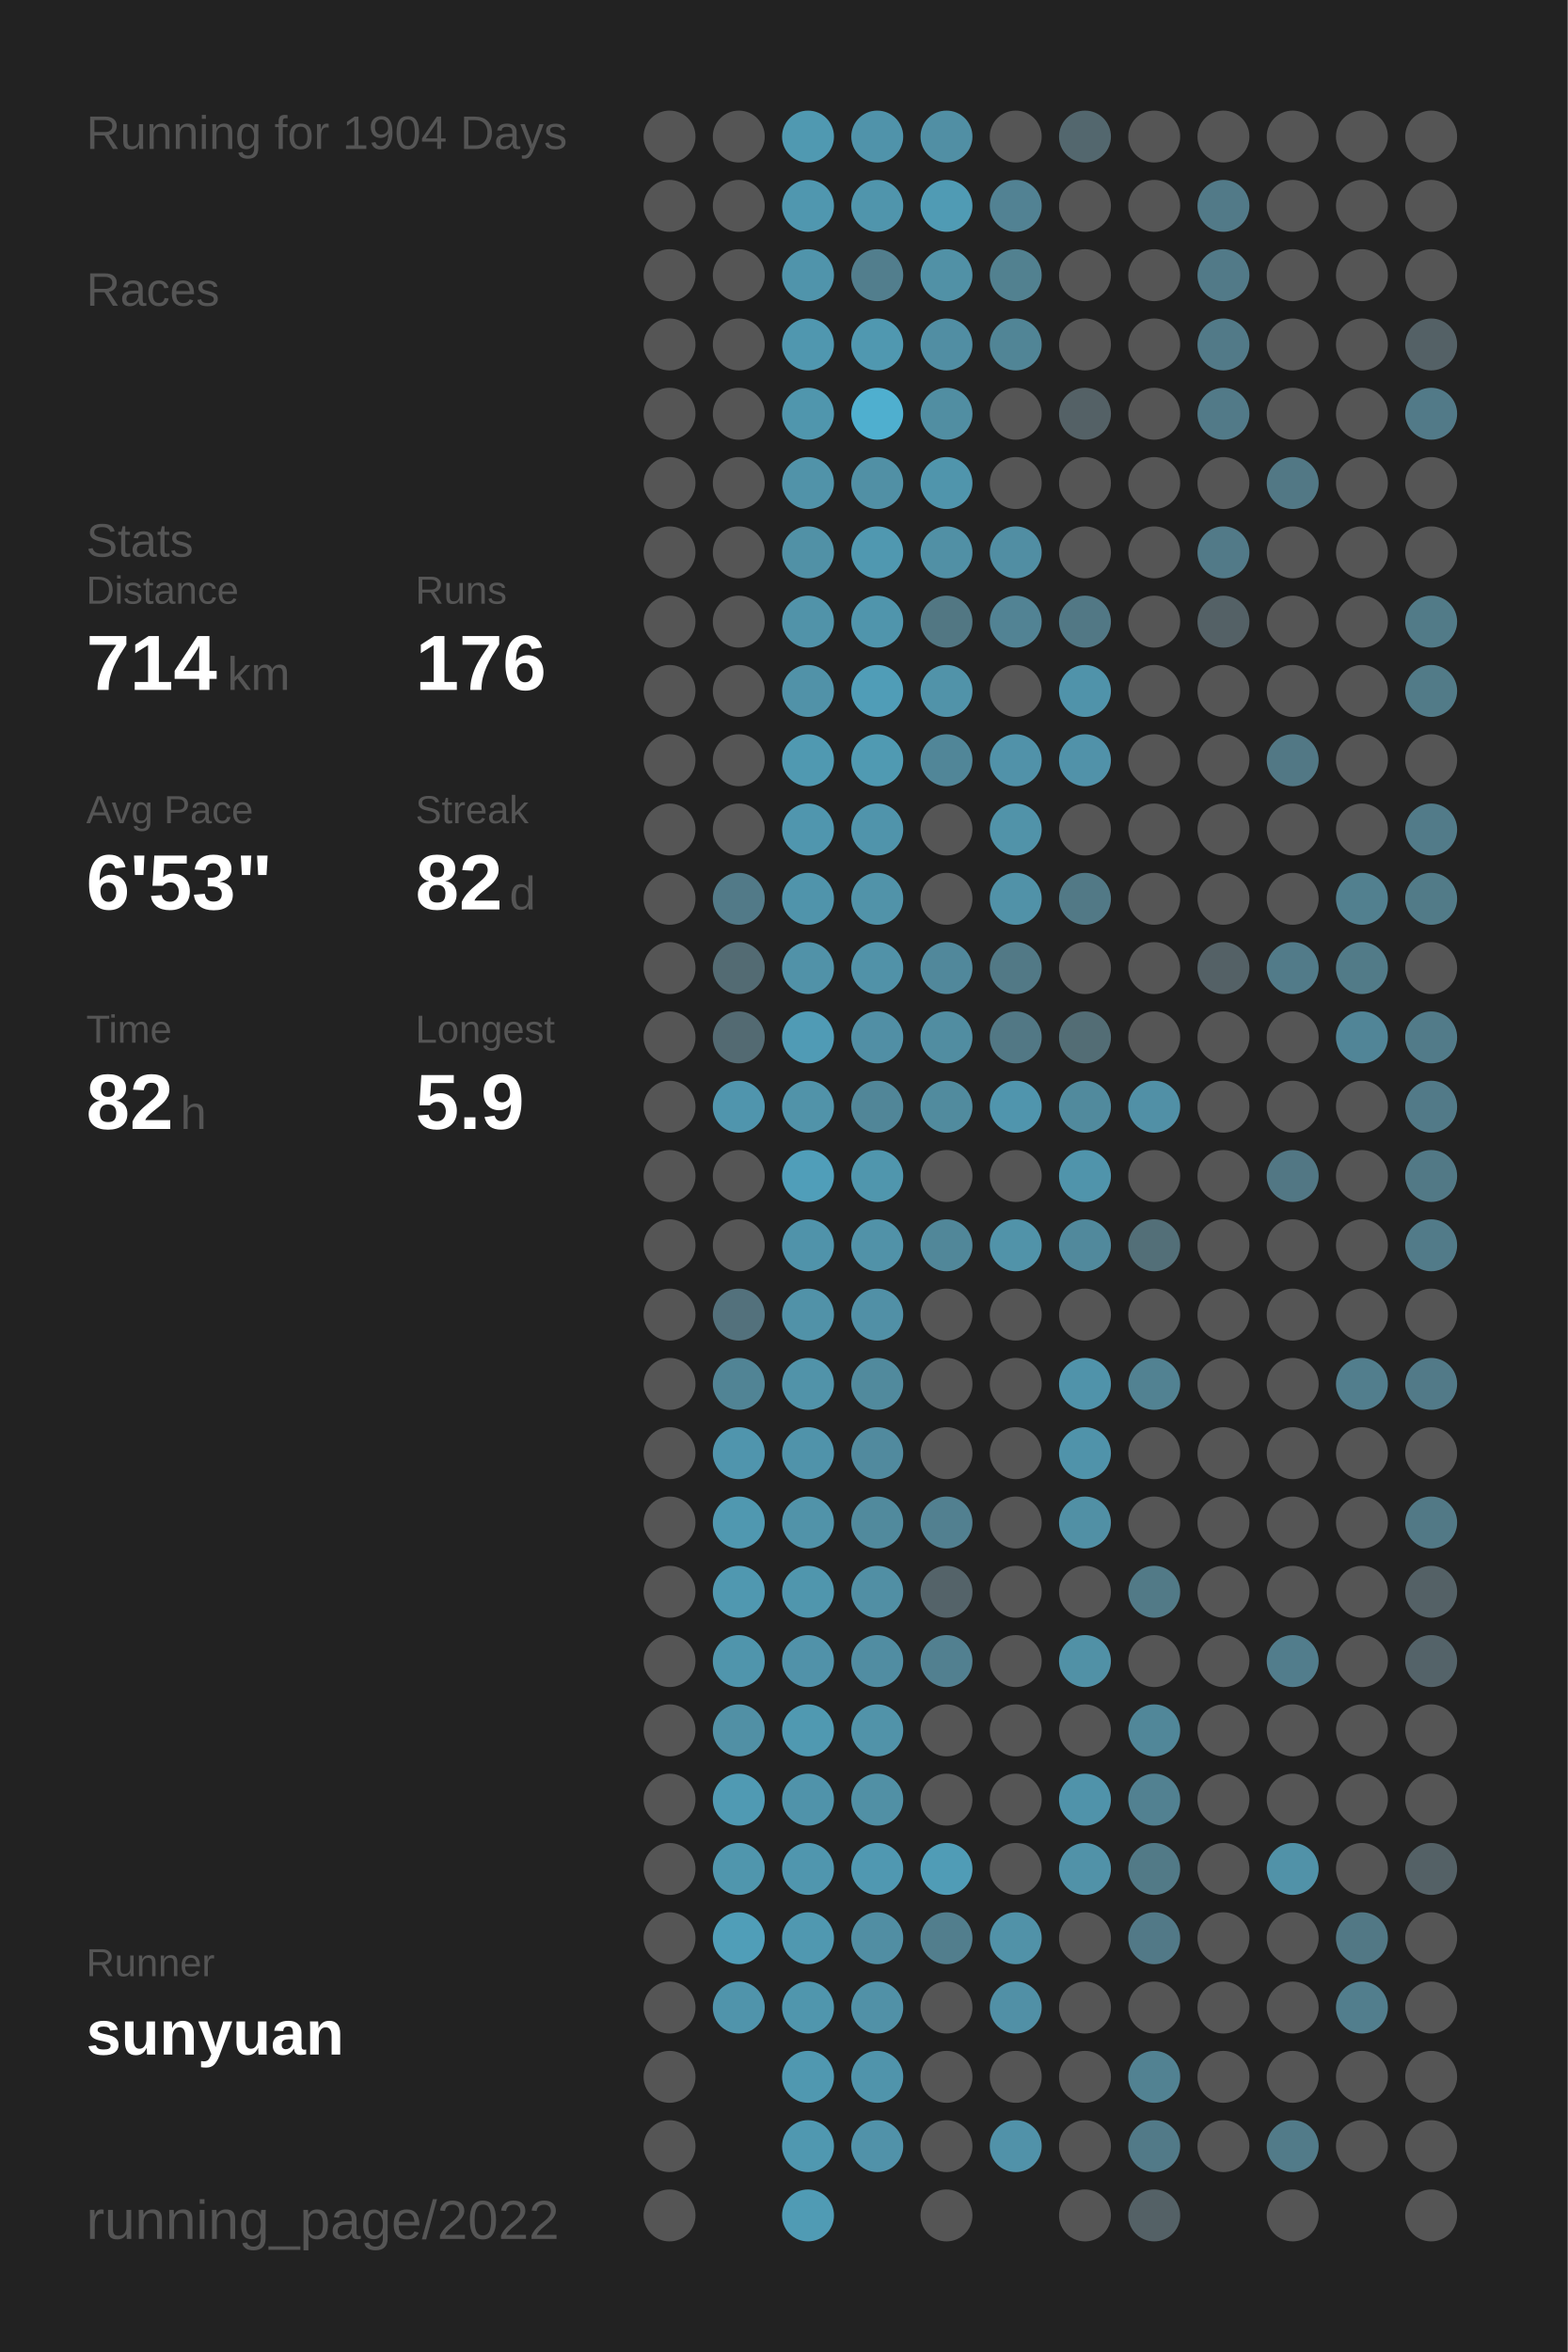
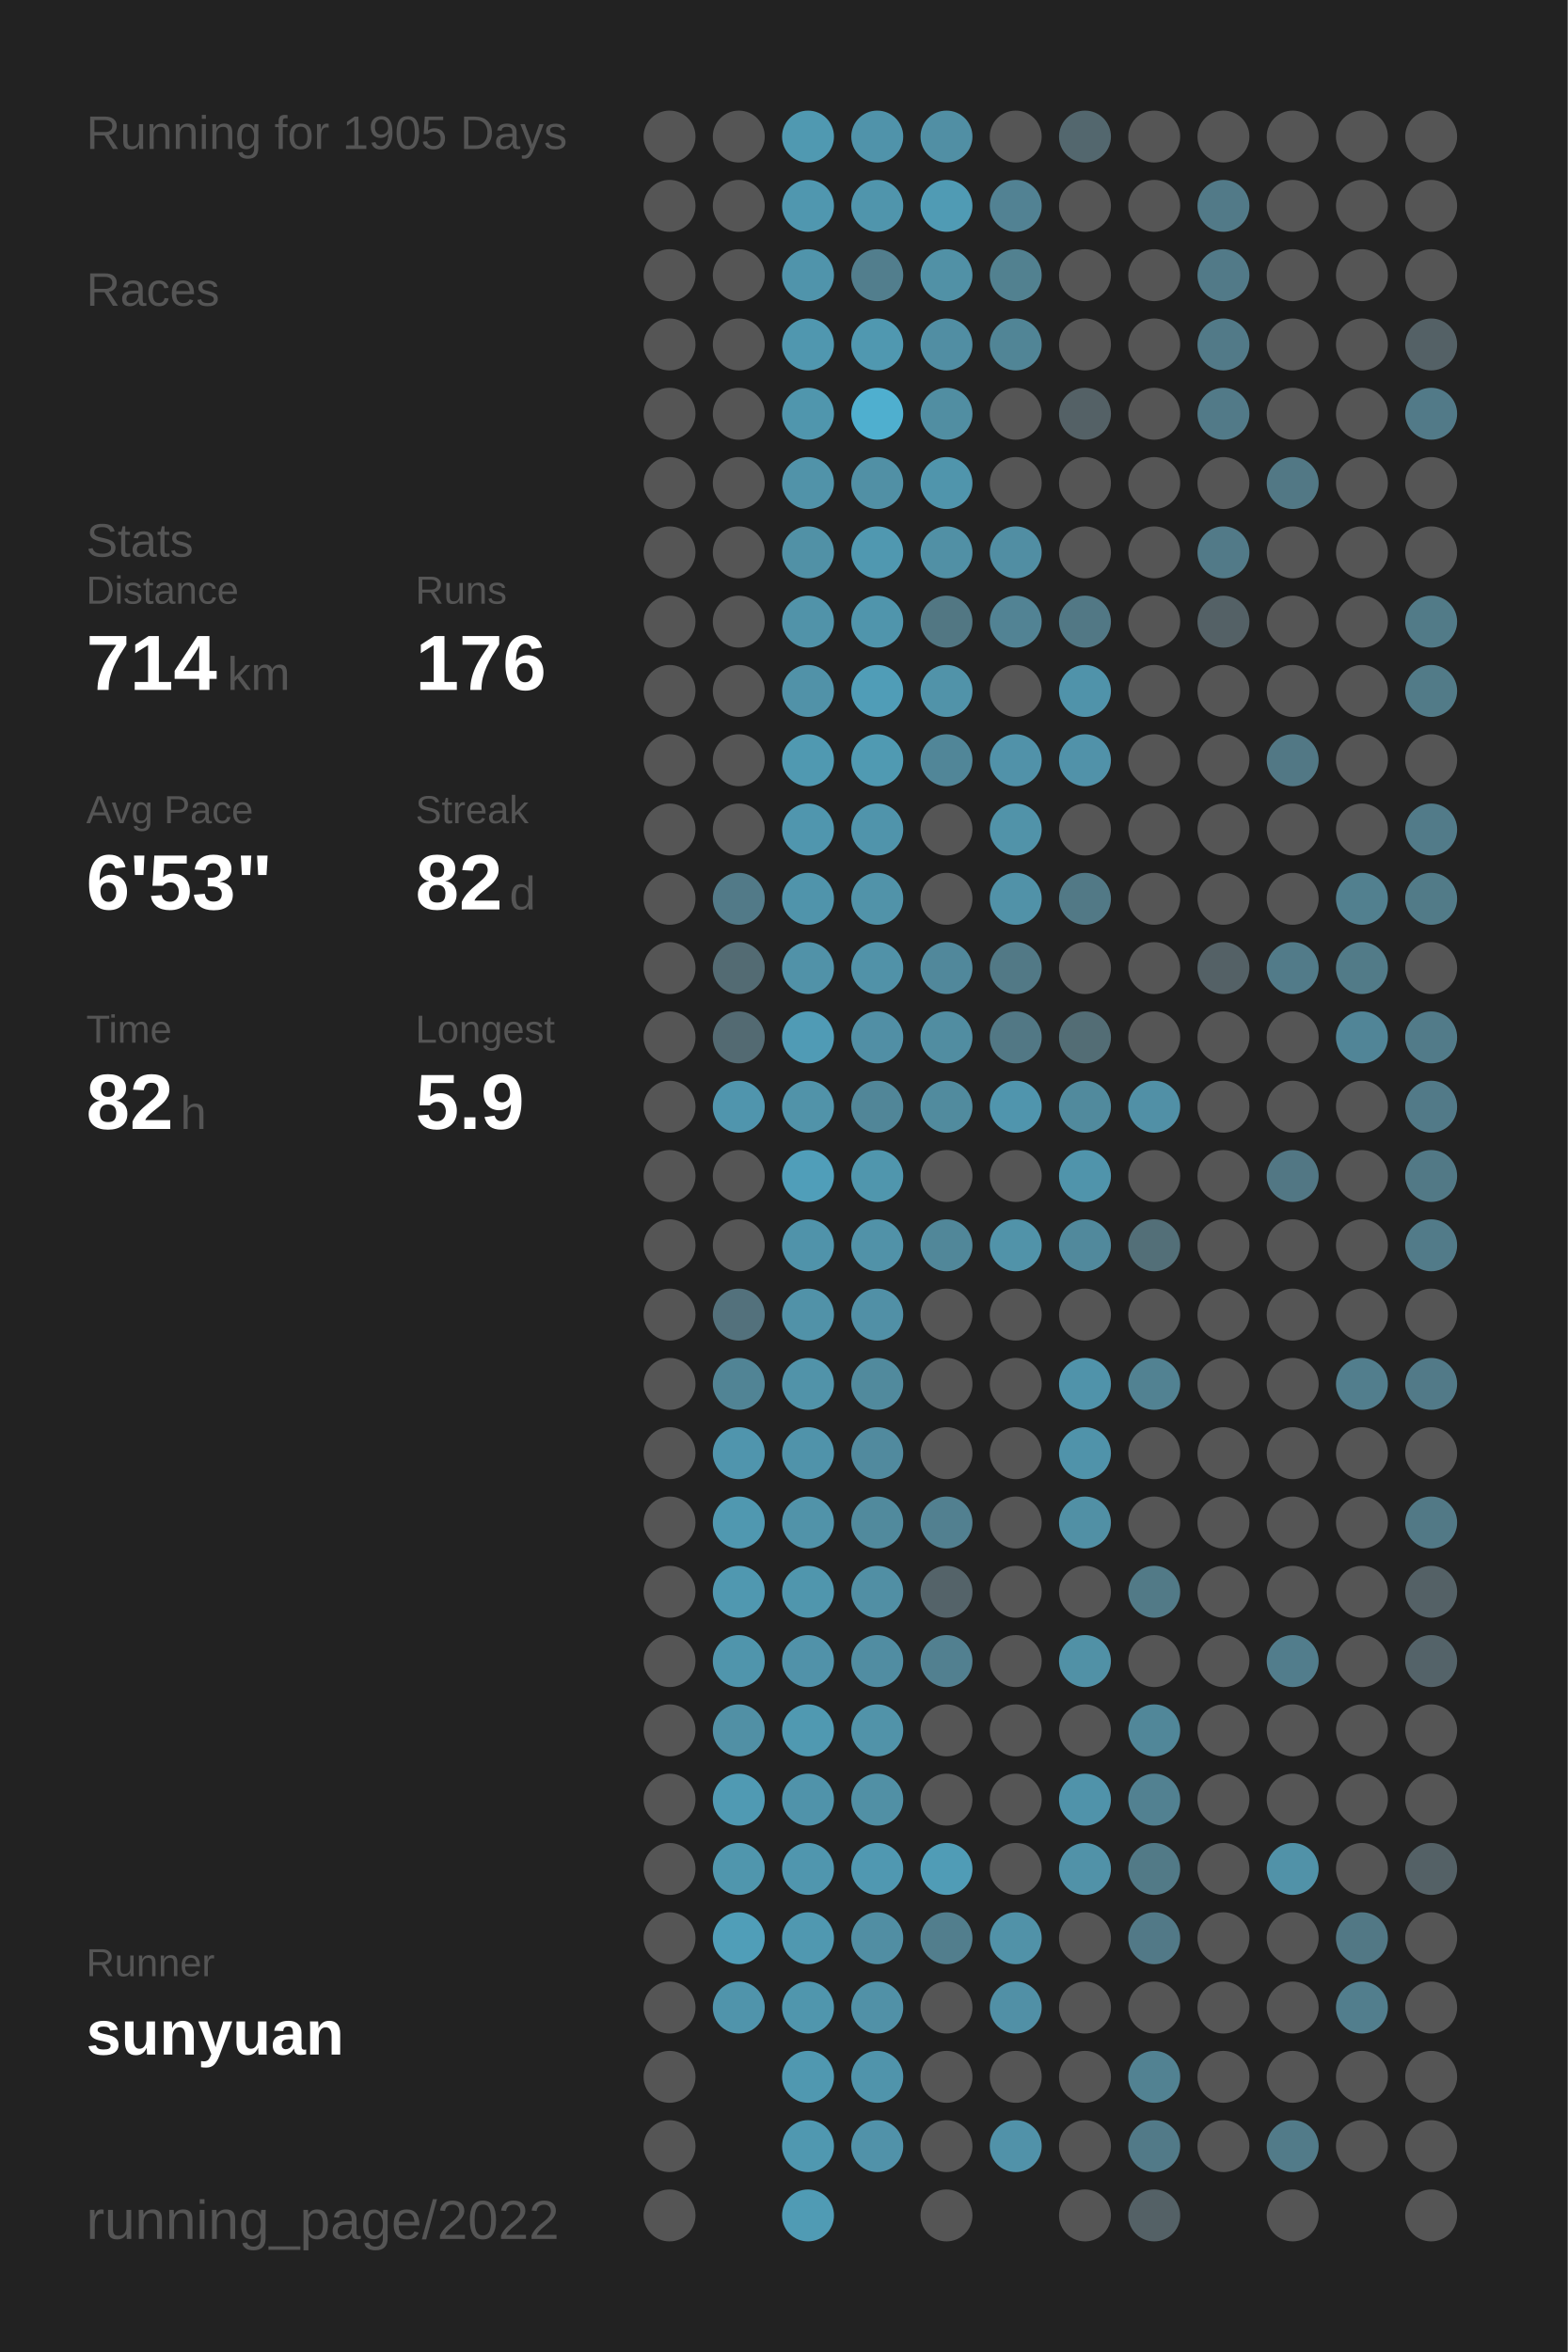
<svg xmlns="http://www.w3.org/2000/svg" baseProfile="full" height="300mm" version="1.1" viewBox="0,0,200,300" width="200mm">
  <defs />
  <rect fill="#222222" height="300" width="200" x="0" y="0" />
-   <text fill="#555555" style="font-size:6px; font-family:Arial;" x="11" y="19">Running for 1904 Days</text>
+   <text fill="#555555" style="font-size:6px; font-family:Arial;" x="11" y="19">Running for 1905 Days</text>
  <text fill="#555555" style="font-size:6px; font-family:Arial;" x="11" y="39">Races</text>
  <text fill="#555555" style="font-size:6px; font-family:Arial;" x="11" y="71">Stats</text>
  <text fill="#555555" style="font-size:5px; font-family:Arial;" x="11" y="77">Distance</text>
  <text fill="#FFFFFF" style="font-size:10px; font-family:Arial; font-weight:bold;" x="11" y="88">714</text>
  <text fill="#555555" style="font-size:6px; font-family:Arial;" x="29" y="88">km</text>
  <text fill="#555555" style="font-size:5px; font-family:Arial;" x="53" y="77">Runs</text>
  <text fill="#FFFFFF" style="font-size:10px; font-family:Arial; font-weight:bold;" x="53" y="88">176</text>
  <text fill="#555555" style="font-size:5px; font-family:Arial;" x="11" y="105">Avg Pace</text>
  <text fill="#FFFFFF" style="font-size:10px; font-family:Arial; font-weight:bold;" x="11" y="116">6'53"</text>
  <text fill="#555555" style="font-size:5px; font-family:Arial;" x="53" y="105">Streak</text>
  <text fill="#FFFFFF" style="font-size:10px; font-family:Arial; font-weight:bold;" x="53" y="116">82</text>
  <text fill="#555555" style="font-size:6px; font-family:Arial;" x="65" y="116">d</text>
  <text fill="#555555" style="font-size:5px; font-family:Arial;" x="11" y="133">Time</text>
  <text fill="#FFFFFF" style="font-size:10px; font-family:Arial; font-weight:bold;" x="11" y="144">82</text>
  <text fill="#555555" style="font-size:6px; font-family:Arial;" x="23" y="144">h</text>
  <text fill="#555555" style="font-size:5px; font-family:Arial;" x="53" y="133">Longest</text>
  <text fill="#FFFFFF" style="font-size:10px; font-family:Arial; font-weight:bold;" x="53" y="144">5.9</text>
  <text fill="#555555" style="font-size:5px; font-family:Arial;" x="11" y="252.065">Runner</text>
  <text fill="#FFFFFF" style="font-size:8px; font-family:Arial; font-weight:bold;" x="11" y="262.065">sunyuan</text>
  <text fill="#555555" style="font-size:7px; font-family:Arial;" x="11" y="285.581">running_page/2022</text>
  <circle cx="85.417" cy="17.419" fill="#555555" r="3.312" />
  <circle cx="85.417" cy="26.258" fill="#555555" r="3.312" />
  <circle cx="85.417" cy="35.097" fill="#555555" r="3.312" />
  <circle cx="85.417" cy="43.935" fill="#555555" r="3.312" />
  <circle cx="85.417" cy="52.774" fill="#555555" r="3.312" />
  <circle cx="85.417" cy="61.613" fill="#555555" r="3.312" />
  <circle cx="85.417" cy="70.452" fill="#555555" r="3.312" />
  <circle cx="85.417" cy="79.29" fill="#555555" r="3.312" />
  <circle cx="85.417" cy="88.129" fill="#555555" r="3.312" />
  <circle cx="85.417" cy="96.968" fill="#555555" r="3.312" />
  <circle cx="85.417" cy="105.806" fill="#555555" r="3.312" />
  <circle cx="85.417" cy="114.645" fill="#555555" r="3.312" />
  <circle cx="85.417" cy="123.484" fill="#555555" r="3.312" />
  <circle cx="85.417" cy="132.323" fill="#555555" r="3.312" />
  <circle cx="85.417" cy="141.161" fill="#555555" r="3.312" />
  <circle cx="85.417" cy="150" fill="#555555" r="3.312" />
  <circle cx="85.417" cy="158.839" fill="#555555" r="3.312" />
  <circle cx="85.417" cy="167.677" fill="#555555" r="3.312" />
  <circle cx="85.417" cy="176.516" fill="#555555" r="3.312" />
  <circle cx="85.417" cy="185.355" fill="#555555" r="3.312" />
  <circle cx="85.417" cy="194.194" fill="#555555" r="3.312" />
  <circle cx="85.417" cy="203.032" fill="#555555" r="3.312" />
  <circle cx="85.417" cy="211.871" fill="#555555" r="3.312" />
  <circle cx="85.417" cy="220.71" fill="#555555" r="3.312" />
  <circle cx="85.417" cy="229.548" fill="#555555" r="3.312" />
  <circle cx="85.417" cy="238.387" fill="#555555" r="3.312" />
  <circle cx="85.417" cy="247.226" fill="#555555" r="3.312" />
  <circle cx="85.417" cy="256.065" fill="#555555" r="3.312" />
  <circle cx="85.417" cy="264.903" fill="#555555" r="3.312" />
  <circle cx="85.417" cy="273.742" fill="#555555" r="3.312" />
  <circle cx="85.417" cy="282.581" fill="#555555" r="3.312" />
  <circle cx="94.25" cy="17.419" fill="#555555" r="3.312" />
  <circle cx="94.25" cy="26.258" fill="#555555" r="3.312" />
  <circle cx="94.25" cy="35.097" fill="#555555" r="3.312" />
  <circle cx="94.25" cy="43.935" fill="#555555" r="3.312" />
  <circle cx="94.25" cy="52.774" fill="#555555" r="3.312" />
  <circle cx="94.25" cy="61.613" fill="#555555" r="3.312" />
  <circle cx="94.25" cy="70.452" fill="#555555" r="3.312" />
  <circle cx="94.25" cy="79.29" fill="#555555" r="3.312" />
  <circle cx="94.25" cy="88.129" fill="#555555" r="3.312" />
  <circle cx="94.25" cy="96.968" fill="#555555" r="3.312" />
  <circle cx="94.25" cy="105.806" fill="#555555" r="3.312" />
  <circle cx="94.25" cy="114.645" fill="#527a88" r="3.312" />
  <circle cx="94.25" cy="123.484" fill="#536b73" r="3.312" />
  <circle cx="94.25" cy="132.323" fill="#536a72" r="3.312" />
  <circle cx="94.25" cy="141.161" fill="#5095ad" r="3.312" />
  <circle cx="94.25" cy="150" fill="#555555" r="3.312" />
  <circle cx="94.25" cy="158.839" fill="#555555" r="3.312" />
  <circle cx="94.25" cy="167.677" fill="#53717c" r="3.312" />
  <circle cx="94.25" cy="176.516" fill="#518495" r="3.312" />
  <circle cx="94.25" cy="185.355" fill="#5095ad" r="3.312" />
  <circle cx="94.25" cy="194.194" fill="#5098b0" r="3.312" />
  <circle cx="94.25" cy="203.032" fill="#5098b0" r="3.312" />
  <circle cx="94.25" cy="211.871" fill="#5095ac" r="3.312" />
  <circle cx="94.25" cy="220.71" fill="#5190a5" r="3.312" />
  <circle cx="94.25" cy="229.548" fill="#509ab3" r="3.312" />
  <circle cx="94.25" cy="238.387" fill="#5096ad" r="3.312" />
  <circle cx="94.25" cy="247.226" fill="#509eb8" r="3.312" />
  <circle cx="94.25" cy="256.065" fill="#5094ab" r="3.312" />
  <circle cx="103.083" cy="17.419" fill="#5099b1" r="3.312" />
  <circle cx="103.083" cy="26.258" fill="#5097af" r="3.312" />
  <circle cx="103.083" cy="35.097" fill="#5094ab" r="3.312" />
  <circle cx="103.083" cy="43.935" fill="#5097af" r="3.312" />
  <circle cx="103.083" cy="52.774" fill="#5096ad" r="3.312" />
  <circle cx="103.083" cy="61.613" fill="#5193a9" r="3.312" />
  <circle cx="103.083" cy="70.452" fill="#5191a6" r="3.312" />
  <circle cx="103.083" cy="79.29" fill="#5193a9" r="3.312" />
  <circle cx="103.083" cy="88.129" fill="#5192a8" r="3.312" />
  <circle cx="103.083" cy="96.968" fill="#5099b1" r="3.312" />
  <circle cx="103.083" cy="105.806" fill="#5096ae" r="3.312" />
  <circle cx="103.083" cy="114.645" fill="#5094ab" r="3.312" />
  <circle cx="103.083" cy="123.484" fill="#5192a8" r="3.312" />
  <circle cx="103.083" cy="132.323" fill="#509bb5" r="3.312" />
  <circle cx="103.083" cy="141.161" fill="#5193a9" r="3.312" />
  <circle cx="103.083" cy="150" fill="#509eb9" r="3.312" />
  <circle cx="103.083" cy="158.839" fill="#5093aa" r="3.312" />
  <circle cx="103.083" cy="167.677" fill="#5192a8" r="3.312" />
  <circle cx="103.083" cy="176.516" fill="#5193a9" r="3.312" />
  <circle cx="103.083" cy="185.355" fill="#5093aa" r="3.312" />
  <circle cx="103.083" cy="194.194" fill="#5193a9" r="3.312" />
  <circle cx="103.083" cy="203.032" fill="#5096ad" r="3.312" />
  <circle cx="103.083" cy="211.871" fill="#5192a9" r="3.312" />
  <circle cx="103.083" cy="220.71" fill="#5099b1" r="3.312" />
  <circle cx="103.083" cy="229.548" fill="#5093aa" r="3.312" />
  <circle cx="103.083" cy="238.387" fill="#5096ae" r="3.312" />
  <circle cx="103.083" cy="247.226" fill="#5098b0" r="3.312" />
  <circle cx="103.083" cy="256.065" fill="#5096ad" r="3.312" />
  <circle cx="103.083" cy="264.903" fill="#5098b0" r="3.312" />
  <circle cx="103.083" cy="273.742" fill="#5098b0" r="3.312" />
  <circle cx="103.083" cy="282.581" fill="#509bb4" r="3.312" />
  <circle cx="111.917" cy="17.419" fill="#5093aa" r="3.312" />
  <circle cx="111.917" cy="26.258" fill="#5095ac" r="3.312" />
  <circle cx="111.917" cy="35.097" fill="#527e8d" r="3.312" />
  <circle cx="111.917" cy="43.935" fill="#5098b0" r="3.312" />
  <circle cx="111.917" cy="52.774" fill="#4fafcf" r="3.312" />
  <circle cx="111.917" cy="61.613" fill="#5190a5" r="3.312" />
  <circle cx="111.917" cy="70.452" fill="#5098b0" r="3.312" />
  <circle cx="111.917" cy="79.29" fill="#5095ac" r="3.312" />
  <circle cx="111.917" cy="88.129" fill="#509db7" r="3.312" />
  <circle cx="111.917" cy="96.968" fill="#509ab2" r="3.312" />
  <circle cx="111.917" cy="105.806" fill="#5094ab" r="3.312" />
  <circle cx="111.917" cy="114.645" fill="#5193a9" r="3.312" />
  <circle cx="111.917" cy="123.484" fill="#5192a8" r="3.312" />
  <circle cx="111.917" cy="132.323" fill="#518fa5" r="3.312" />
  <circle cx="111.917" cy="141.161" fill="#518698" r="3.312" />
  <circle cx="111.917" cy="150" fill="#5096ad" r="3.312" />
  <circle cx="111.917" cy="158.839" fill="#5192a8" r="3.312" />
  <circle cx="111.917" cy="167.677" fill="#5190a6" r="3.312" />
  <circle cx="111.917" cy="176.516" fill="#518a9d" r="3.312" />
  <circle cx="111.917" cy="185.355" fill="#518a9e" r="3.312" />
  <circle cx="111.917" cy="194.194" fill="#518a9d" r="3.312" />
  <circle cx="111.917" cy="203.032" fill="#518fa4" r="3.312" />
  <circle cx="111.917" cy="211.871" fill="#518da2" r="3.312" />
  <circle cx="111.917" cy="220.71" fill="#5193a9" r="3.312" />
  <circle cx="111.917" cy="229.548" fill="#5190a5" r="3.312" />
  <circle cx="111.917" cy="238.387" fill="#5098b1" r="3.312" />
  <circle cx="111.917" cy="247.226" fill="#518ea3" r="3.312" />
  <circle cx="111.917" cy="256.065" fill="#5191a7" r="3.312" />
  <circle cx="111.917" cy="264.903" fill="#5094ab" r="3.312" />
  <circle cx="111.917" cy="273.742" fill="#5192a9" r="3.312" />
  <circle cx="120.75" cy="17.419" fill="#518fa4" r="3.312" />
  <circle cx="120.75" cy="26.258" fill="#509bb4" r="3.312" />
  <circle cx="120.75" cy="35.097" fill="#5191a6" r="3.312" />
  <circle cx="120.75" cy="43.935" fill="#518ea3" r="3.312" />
  <circle cx="120.75" cy="52.774" fill="#518ea2" r="3.312" />
  <circle cx="120.75" cy="61.613" fill="#5095ac" r="3.312" />
  <circle cx="120.75" cy="70.452" fill="#5190a5" r="3.312" />
  <circle cx="120.75" cy="79.29" fill="#527783" r="3.312" />
  <circle cx="120.75" cy="88.129" fill="#5193a9" r="3.312" />
  <circle cx="120.75" cy="96.968" fill="#518698" r="3.312" />
  <circle cx="120.75" cy="105.806" fill="#555555" r="3.312" />
  <circle cx="120.75" cy="114.645" fill="#555555" r="3.312" />
  <circle cx="120.75" cy="123.484" fill="#51889b" r="3.312" />
  <circle cx="120.75" cy="132.323" fill="#518da1" r="3.312" />
  <circle cx="120.75" cy="141.161" fill="#518b9e" r="3.312" />
  <circle cx="120.75" cy="150" fill="#555555" r="3.312" />
  <circle cx="120.75" cy="158.839" fill="#518799" r="3.312" />
  <circle cx="120.75" cy="167.677" fill="#555555" r="3.312" />
  <circle cx="120.75" cy="176.516" fill="#555555" r="3.312" />
  <circle cx="120.75" cy="185.355" fill="#555555" r="3.312" />
  <circle cx="120.75" cy="194.194" fill="#528090" r="3.312" />
  <circle cx="120.75" cy="203.032" fill="#546369" r="3.312" />
  <circle cx="120.75" cy="211.871" fill="#528090" r="3.312" />
  <circle cx="120.75" cy="220.71" fill="#555555" r="3.312" />
  <circle cx="120.75" cy="229.548" fill="#555555" r="3.312" />
  <circle cx="120.75" cy="238.387" fill="#509cb6" r="3.312" />
  <circle cx="120.75" cy="247.226" fill="#527e8d" r="3.312" />
  <circle cx="120.75" cy="256.065" fill="#555555" r="3.312" />
  <circle cx="120.75" cy="264.903" fill="#555555" r="3.312" />
  <circle cx="120.75" cy="273.742" fill="#555555" r="3.312" />
  <circle cx="120.75" cy="282.581" fill="#555555" r="3.312" />
  <circle cx="129.583" cy="17.419" fill="#555555" r="3.312" />
  <circle cx="129.583" cy="26.258" fill="#528293" r="3.312" />
  <circle cx="129.583" cy="35.097" fill="#528190" r="3.312" />
  <circle cx="129.583" cy="43.935" fill="#518596" r="3.312" />
  <circle cx="129.583" cy="52.774" fill="#555555" r="3.312" />
  <circle cx="129.583" cy="61.613" fill="#555555" r="3.312" />
  <circle cx="129.583" cy="70.452" fill="#518ea3" r="3.312" />
  <circle cx="129.583" cy="79.29" fill="#528394" r="3.312" />
  <circle cx="129.583" cy="88.129" fill="#555555" r="3.312" />
  <circle cx="129.583" cy="96.968" fill="#5192a9" r="3.312" />
  <circle cx="129.583" cy="105.806" fill="#5193a9" r="3.312" />
  <circle cx="129.583" cy="114.645" fill="#5192a8" r="3.312" />
  <circle cx="129.583" cy="123.484" fill="#527986" r="3.312" />
  <circle cx="129.583" cy="132.323" fill="#527885" r="3.312" />
  <circle cx="129.583" cy="141.161" fill="#5095ad" r="3.312" />
  <circle cx="129.583" cy="150" fill="#555555" r="3.312" />
  <circle cx="129.583" cy="158.839" fill="#5193a9" r="3.312" />
  <circle cx="129.583" cy="167.677" fill="#555555" r="3.312" />
  <circle cx="129.583" cy="176.516" fill="#555555" r="3.312" />
  <circle cx="129.583" cy="185.355" fill="#555555" r="3.312" />
  <circle cx="129.583" cy="194.194" fill="#555555" r="3.312" />
  <circle cx="129.583" cy="203.032" fill="#555555" r="3.312" />
  <circle cx="129.583" cy="211.871" fill="#555555" r="3.312" />
  <circle cx="129.583" cy="220.71" fill="#555555" r="3.312" />
  <circle cx="129.583" cy="229.548" fill="#555555" r="3.312" />
  <circle cx="129.583" cy="238.387" fill="#555555" r="3.312" />
  <circle cx="129.583" cy="247.226" fill="#5192a8" r="3.312" />
  <circle cx="129.583" cy="256.065" fill="#5190a6" r="3.312" />
  <circle cx="129.583" cy="264.903" fill="#555555" r="3.312" />
  <circle cx="129.583" cy="273.742" fill="#5192a9" r="3.312" />
  <circle cx="138.417" cy="17.419" fill="#53676e" r="3.312" />
  <circle cx="138.417" cy="26.258" fill="#555555" r="3.312" />
  <circle cx="138.417" cy="35.097" fill="#555555" r="3.312" />
  <circle cx="138.417" cy="43.935" fill="#555555" r="3.312" />
  <circle cx="138.417" cy="52.774" fill="#546166" r="3.312" />
  <circle cx="138.417" cy="61.613" fill="#555555" r="3.312" />
  <circle cx="138.417" cy="70.452" fill="#555555" r="3.312" />
  <circle cx="138.417" cy="79.29" fill="#527885" r="3.312" />
  <circle cx="138.417" cy="88.129" fill="#5093aa" r="3.312" />
  <circle cx="138.417" cy="96.968" fill="#5192a9" r="3.312" />
  <circle cx="138.417" cy="105.806" fill="#555555" r="3.312" />
  <circle cx="138.417" cy="114.645" fill="#527986" r="3.312" />
  <circle cx="138.417" cy="123.484" fill="#555555" r="3.312" />
  <circle cx="138.417" cy="132.323" fill="#536d75" r="3.312" />
  <circle cx="138.417" cy="141.161" fill="#518a9d" r="3.312" />
  <circle cx="138.417" cy="150" fill="#5094ab" r="3.312" />
  <circle cx="138.417" cy="158.839" fill="#51899c" r="3.312" />
  <circle cx="138.417" cy="167.677" fill="#555555" r="3.312" />
  <circle cx="138.417" cy="176.516" fill="#5093aa" r="3.312" />
  <circle cx="138.417" cy="185.355" fill="#5093aa" r="3.312" />
  <circle cx="138.417" cy="194.194" fill="#5190a5" r="3.312" />
  <circle cx="138.417" cy="203.032" fill="#555555" r="3.312" />
  <circle cx="138.417" cy="211.871" fill="#5191a6" r="3.312" />
  <circle cx="138.417" cy="220.71" fill="#555555" r="3.312" />
  <circle cx="138.417" cy="229.548" fill="#5093aa" r="3.312" />
  <circle cx="138.417" cy="238.387" fill="#5192a8" r="3.312" />
  <circle cx="138.417" cy="247.226" fill="#555555" r="3.312" />
  <circle cx="138.417" cy="256.065" fill="#555555" r="3.312" />
  <circle cx="138.417" cy="264.903" fill="#555555" r="3.312" />
  <circle cx="138.417" cy="273.742" fill="#555555" r="3.312" />
  <circle cx="138.417" cy="282.581" fill="#555555" r="3.312" />
  <circle cx="147.25" cy="17.419" fill="#555555" r="3.312" />
  <circle cx="147.25" cy="26.258" fill="#555555" r="3.312" />
  <circle cx="147.25" cy="35.097" fill="#555555" r="3.312" />
  <circle cx="147.25" cy="43.935" fill="#555555" r="3.312" />
  <circle cx="147.25" cy="52.774" fill="#555555" r="3.312" />
  <circle cx="147.25" cy="61.613" fill="#555555" r="3.312" />
  <circle cx="147.25" cy="70.452" fill="#555555" r="3.312" />
  <circle cx="147.25" cy="79.29" fill="#555555" r="3.312" />
  <circle cx="147.25" cy="88.129" fill="#555555" r="3.312" />
  <circle cx="147.25" cy="96.968" fill="#555555" r="3.312" />
  <circle cx="147.25" cy="105.806" fill="#555555" r="3.312" />
  <circle cx="147.25" cy="114.645" fill="#555555" r="3.312" />
  <circle cx="147.25" cy="123.484" fill="#555555" r="3.312" />
  <circle cx="147.25" cy="132.323" fill="#555555" r="3.312" />
  <circle cx="147.25" cy="141.161" fill="#5190a6" r="3.312" />
  <circle cx="147.25" cy="150" fill="#555555" r="3.312" />
  <circle cx="147.25" cy="158.839" fill="#536f78" r="3.312" />
  <circle cx="147.25" cy="167.677" fill="#555555" r="3.312" />
  <circle cx="147.25" cy="176.516" fill="#528292" r="3.312" />
  <circle cx="147.25" cy="185.355" fill="#555555" r="3.312" />
  <circle cx="147.25" cy="194.194" fill="#555555" r="3.312" />
  <circle cx="147.25" cy="203.032" fill="#527a87" r="3.312" />
  <circle cx="147.25" cy="211.871" fill="#555555" r="3.312" />
  <circle cx="147.25" cy="220.71" fill="#518799" r="3.312" />
  <circle cx="147.25" cy="229.548" fill="#528191" r="3.312" />
  <circle cx="147.25" cy="238.387" fill="#527a87" r="3.312" />
  <circle cx="147.25" cy="247.226" fill="#527987" r="3.312" />
  <circle cx="147.25" cy="256.065" fill="#555555" r="3.312" />
  <circle cx="147.25" cy="264.903" fill="#528292" r="3.312" />
  <circle cx="147.25" cy="273.742" fill="#527a88" r="3.312" />
  <circle cx="147.25" cy="282.581" fill="#546166" r="3.312" />
  <circle cx="156.083" cy="17.419" fill="#555555" r="3.312" />
  <circle cx="156.083" cy="26.258" fill="#527a88" r="3.312" />
  <circle cx="156.083" cy="35.097" fill="#527a88" r="3.312" />
  <circle cx="156.083" cy="43.935" fill="#527a88" r="3.312" />
  <circle cx="156.083" cy="52.774" fill="#527a88" r="3.312" />
  <circle cx="156.083" cy="61.613" fill="#555555" r="3.312" />
  <circle cx="156.083" cy="70.452" fill="#527a88" r="3.312" />
  <circle cx="156.083" cy="79.29" fill="#546166" r="3.312" />
  <circle cx="156.083" cy="88.129" fill="#555555" r="3.312" />
  <circle cx="156.083" cy="96.968" fill="#555555" r="3.312" />
  <circle cx="156.083" cy="105.806" fill="#555555" r="3.312" />
  <circle cx="156.083" cy="114.645" fill="#555555" r="3.312" />
  <circle cx="156.083" cy="123.484" fill="#546166" r="3.312" />
  <circle cx="156.083" cy="132.323" fill="#555555" r="3.312" />
  <circle cx="156.083" cy="141.161" fill="#555555" r="3.312" />
  <circle cx="156.083" cy="150" fill="#555555" r="3.312" />
  <circle cx="156.083" cy="158.839" fill="#555555" r="3.312" />
  <circle cx="156.083" cy="167.677" fill="#555555" r="3.312" />
  <circle cx="156.083" cy="176.516" fill="#555555" r="3.312" />
  <circle cx="156.083" cy="185.355" fill="#555555" r="3.312" />
  <circle cx="156.083" cy="194.194" fill="#555555" r="3.312" />
  <circle cx="156.083" cy="203.032" fill="#555555" r="3.312" />
  <circle cx="156.083" cy="211.871" fill="#555555" r="3.312" />
  <circle cx="156.083" cy="220.71" fill="#555555" r="3.312" />
  <circle cx="156.083" cy="229.548" fill="#555555" r="3.312" />
  <circle cx="156.083" cy="238.387" fill="#555555" r="3.312" />
  <circle cx="156.083" cy="247.226" fill="#555555" r="3.312" />
  <circle cx="156.083" cy="256.065" fill="#555555" r="3.312" />
  <circle cx="156.083" cy="264.903" fill="#555555" r="3.312" />
  <circle cx="156.083" cy="273.742" fill="#555555" r="3.312" />
  <circle cx="164.917" cy="17.419" fill="#555555" r="3.312" />
  <circle cx="164.917" cy="26.258" fill="#555555" r="3.312" />
  <circle cx="164.917" cy="35.097" fill="#555555" r="3.312" />
  <circle cx="164.917" cy="43.935" fill="#555555" r="3.312" />
  <circle cx="164.917" cy="52.774" fill="#555555" r="3.312" />
  <circle cx="164.917" cy="61.613" fill="#527885" r="3.312" />
  <circle cx="164.917" cy="70.452" fill="#555555" r="3.312" />
  <circle cx="164.917" cy="79.29" fill="#555555" r="3.312" />
  <circle cx="164.917" cy="88.129" fill="#555555" r="3.312" />
  <circle cx="164.917" cy="96.968" fill="#527885" r="3.312" />
  <circle cx="164.917" cy="105.806" fill="#555555" r="3.312" />
  <circle cx="164.917" cy="114.645" fill="#555555" r="3.312" />
  <circle cx="164.917" cy="123.484" fill="#527b89" r="3.312" />
  <circle cx="164.917" cy="132.323" fill="#555555" r="3.312" />
  <circle cx="164.917" cy="141.161" fill="#555555" r="3.312" />
  <circle cx="164.917" cy="150" fill="#527784" r="3.312" />
  <circle cx="164.917" cy="158.839" fill="#555555" r="3.312" />
  <circle cx="164.917" cy="167.677" fill="#555555" r="3.312" />
  <circle cx="164.917" cy="176.516" fill="#555555" r="3.312" />
  <circle cx="164.917" cy="185.355" fill="#555555" r="3.312" />
  <circle cx="164.917" cy="194.194" fill="#555555" r="3.312" />
  <circle cx="164.917" cy="203.032" fill="#555555" r="3.312" />
  <circle cx="164.917" cy="211.871" fill="#527d8c" r="3.312" />
  <circle cx="164.917" cy="220.71" fill="#555555" r="3.312" />
  <circle cx="164.917" cy="229.548" fill="#555555" r="3.312" />
  <circle cx="164.917" cy="238.387" fill="#5192a8" r="3.312" />
  <circle cx="164.917" cy="247.226" fill="#555555" r="3.312" />
  <circle cx="164.917" cy="256.065" fill="#555555" r="3.312" />
  <circle cx="164.917" cy="264.903" fill="#555555" r="3.312" />
  <circle cx="164.917" cy="273.742" fill="#527b89" r="3.312" />
  <circle cx="164.917" cy="282.581" fill="#555555" r="3.312" />
  <circle cx="173.75" cy="17.419" fill="#555555" r="3.312" />
  <circle cx="173.75" cy="26.258" fill="#555555" r="3.312" />
  <circle cx="173.75" cy="35.097" fill="#555555" r="3.312" />
  <circle cx="173.75" cy="43.935" fill="#555555" r="3.312" />
  <circle cx="173.75" cy="52.774" fill="#555555" r="3.312" />
  <circle cx="173.75" cy="61.613" fill="#555555" r="3.312" />
  <circle cx="173.75" cy="70.452" fill="#555555" r="3.312" />
  <circle cx="173.75" cy="79.29" fill="#555555" r="3.312" />
  <circle cx="173.75" cy="88.129" fill="#555555" r="3.312" />
  <circle cx="173.75" cy="96.968" fill="#555555" r="3.312" />
  <circle cx="173.75" cy="105.806" fill="#555555" r="3.312" />
  <circle cx="173.75" cy="114.645" fill="#52808f" r="3.312" />
  <circle cx="173.75" cy="123.484" fill="#527b88" r="3.312" />
  <circle cx="173.75" cy="132.323" fill="#518597" r="3.312" />
  <circle cx="173.75" cy="141.161" fill="#555555" r="3.312" />
  <circle cx="173.75" cy="150" fill="#555555" r="3.312" />
  <circle cx="173.75" cy="158.839" fill="#555555" r="3.312" />
  <circle cx="173.75" cy="167.677" fill="#555555" r="3.312" />
  <circle cx="173.75" cy="176.516" fill="#527e8d" r="3.312" />
  <circle cx="173.75" cy="185.355" fill="#555555" r="3.312" />
  <circle cx="173.75" cy="194.194" fill="#555555" r="3.312" />
  <circle cx="173.75" cy="203.032" fill="#555555" r="3.312" />
  <circle cx="173.75" cy="211.871" fill="#555555" r="3.312" />
  <circle cx="173.75" cy="220.71" fill="#555555" r="3.312" />
  <circle cx="173.75" cy="229.548" fill="#555555" r="3.312" />
  <circle cx="173.75" cy="238.387" fill="#555555" r="3.312" />
  <circle cx="173.75" cy="247.226" fill="#527885" r="3.312" />
  <circle cx="173.75" cy="256.065" fill="#527e8d" r="3.312" />
  <circle cx="173.75" cy="264.903" fill="#555555" r="3.312" />
  <circle cx="173.75" cy="273.742" fill="#555555" r="3.312" />
  <circle cx="182.583" cy="17.419" fill="#555555" r="3.312" />
  <circle cx="182.583" cy="26.258" fill="#555555" r="3.312" />
  <circle cx="182.583" cy="35.097" fill="#555555" r="3.312" />
  <circle cx="182.583" cy="43.935" fill="#546166" r="3.312" />
  <circle cx="182.583" cy="52.774" fill="#527a88" r="3.312" />
  <circle cx="182.583" cy="61.613" fill="#555555" r="3.312" />
  <circle cx="182.583" cy="70.452" fill="#555555" r="3.312" />
  <circle cx="182.583" cy="79.29" fill="#527b88" r="3.312" />
  <circle cx="182.583" cy="88.129" fill="#527b88" r="3.312" />
  <circle cx="182.583" cy="96.968" fill="#555555" r="3.312" />
  <circle cx="182.583" cy="105.806" fill="#527b89" r="3.312" />
  <circle cx="182.583" cy="114.645" fill="#527b88" r="3.312" />
  <circle cx="182.583" cy="123.484" fill="#555555" r="3.312" />
  <circle cx="182.583" cy="132.323" fill="#527b89" r="3.312" />
  <circle cx="182.583" cy="141.161" fill="#527a88" r="3.312" />
  <circle cx="182.583" cy="150" fill="#527986" r="3.312" />
  <circle cx="182.583" cy="158.839" fill="#527b89" r="3.312" />
  <circle cx="182.583" cy="167.677" fill="#555555" r="3.312" />
  <circle cx="182.583" cy="176.516" fill="#527a88" r="3.312" />
  <circle cx="182.583" cy="185.355" fill="#555555" r="3.312" />
  <circle cx="182.583" cy="194.194" fill="#527986" r="3.312" />
  <circle cx="182.583" cy="203.032" fill="#546166" r="3.312" />
  <circle cx="182.583" cy="211.871" fill="#546369" r="3.312" />
  <circle cx="182.583" cy="220.71" fill="#555555" r="3.312" />
  <circle cx="182.583" cy="229.548" fill="#555555" r="3.312" />
  <circle cx="182.583" cy="238.387" fill="#546166" r="3.312" />
  <circle cx="182.583" cy="247.226" fill="#555555" r="3.312" />
  <circle cx="182.583" cy="256.065" fill="#555555" r="3.312" />
  <circle cx="182.583" cy="264.903" fill="#555555" r="3.312" />
  <circle cx="182.583" cy="273.742" fill="#555555" r="3.312" />
  <circle cx="182.583" cy="282.581" fill="#555555" r="3.312" />
</svg>
